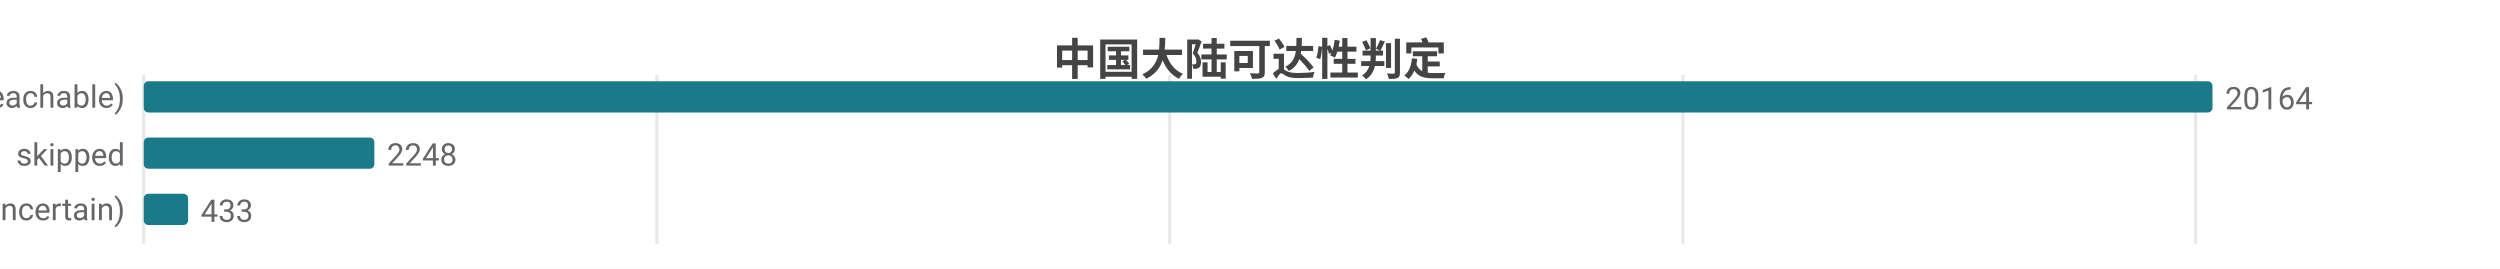
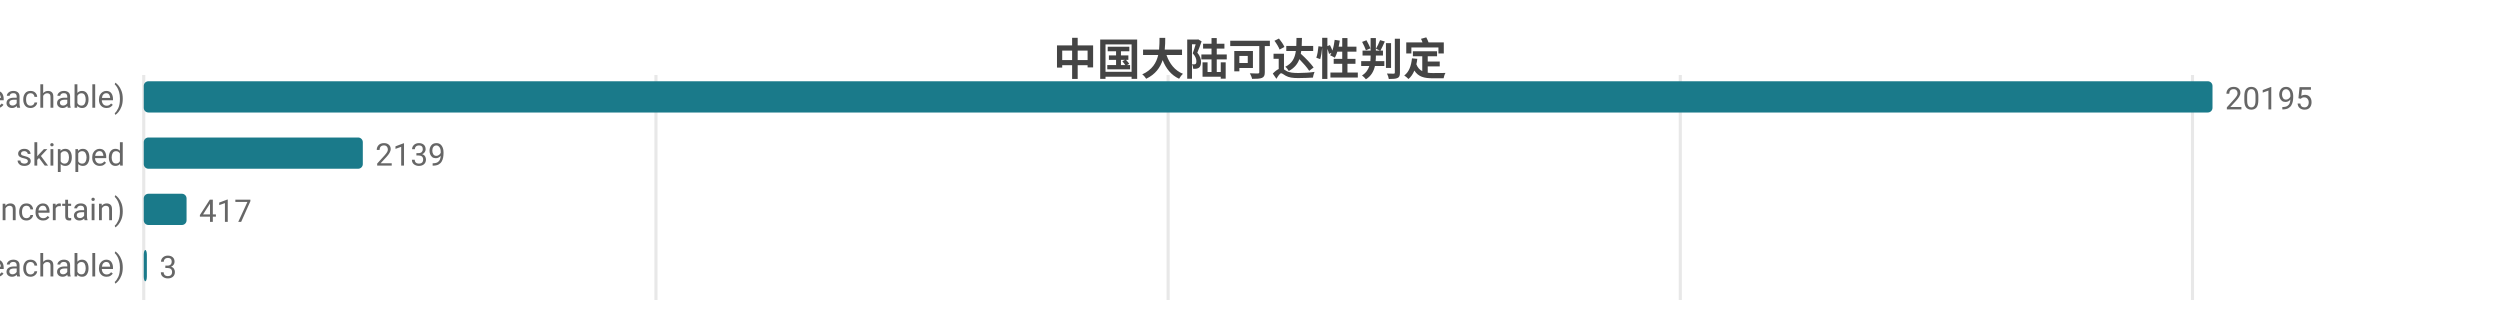
- <svg xmlns="http://www.w3.org/2000/svg" width="800" height="86" viewBox="0 0 800 86">
-   <rect width="800" height="86" fill="#ffffff" />
+ <svg xmlns="http://www.w3.org/2000/svg" width="800" height="104" viewBox="0 0 800 104">
+   <rect width="800" height="104" fill="#ffffff" />
  <style>text{font-family:system-ui,-apple-system,'Segoe UI',Roboto,'PingFang SC','Microsoft YaHei','Noto Sans CJK SC',sans-serif}.g{stroke:#e8e8e8;stroke-width:1}.a{stroke:#999;stroke-width:1}.t{font-size:10px;fill:#666}.m{font-size:10px;text-anchor:middle;fill:#666}.e{font-size:10px;text-anchor:end;fill:#666}.l{font-size:11px;fill:#333}.tt{font-size:14px;font-weight:600;text-anchor:middle;fill:#444}.em{font-size:13px;text-anchor:middle;fill:#999}</style>
  <text class="tt" x="400.0" y="24">中国大陆可达性判定</text>
-   <line class="g" x1="46" y1="24" x2="46" y2="78" />
-   <line class="g" x1="210.2" y1="24" x2="210.2" y2="78" />
-   <line class="g" x1="374.3" y1="24" x2="374.3" y2="78" />
-   <line class="g" x1="538.5" y1="24" x2="538.5" y2="78" />
-   <line class="g" x1="702.6" y1="24" x2="702.6" y2="78" />
+   <line class="g" x1="46" y1="24" x2="46" y2="96" />
+   <line class="g" x1="209.9" y1="24" x2="209.9" y2="96" />
+   <line class="g" x1="373.8" y1="24" x2="373.8" y2="96" />
+   <line class="g" x1="537.7" y1="24" x2="537.7" y2="96" />
+   <line class="g" x1="701.6" y1="24" x2="701.6" y2="96" />
  <text class="e" x="40" y="35">可达 (reachable)</text>
  <rect x="46" y="26" width="662" height="10" fill="#1a7a8a" rx="1.5" />
-   <text class="t" x="712" y="35">20164</text>
+   <text class="t" x="712" y="35">20195</text>
  <text class="e" x="40" y="53">skipped</text>
-   <rect x="46" y="44" width="73.8" height="10" fill="#1a7a8a" rx="1.5" />
-   <text class="t" x="123.8" y="53">2248</text>
+   <rect x="46" y="44" width="70.1" height="10" fill="#1a7a8a" rx="1.5" />
+   <text class="t" x="120.1" y="53">2139</text>
  <text class="e" x="40" y="71">不确定 (uncertain)</text>
-   <rect x="46" y="62" width="14.2" height="10" fill="#1a7a8a" rx="1.5" />
-   <text class="t" x="64.2" y="71">433</text>
+   <rect x="46" y="62" width="13.7" height="10" fill="#1a7a8a" rx="1.5" />
+   <text class="t" x="63.7" y="71">417</text>
+   <text class="e" x="40" y="89">不可达 (unreachable)</text>
+   <rect x="46" y="80" width="1" height="10" fill="#1a7a8a" rx="1.5" />
+   <text class="t" x="51" y="89">3</text>
</svg>
